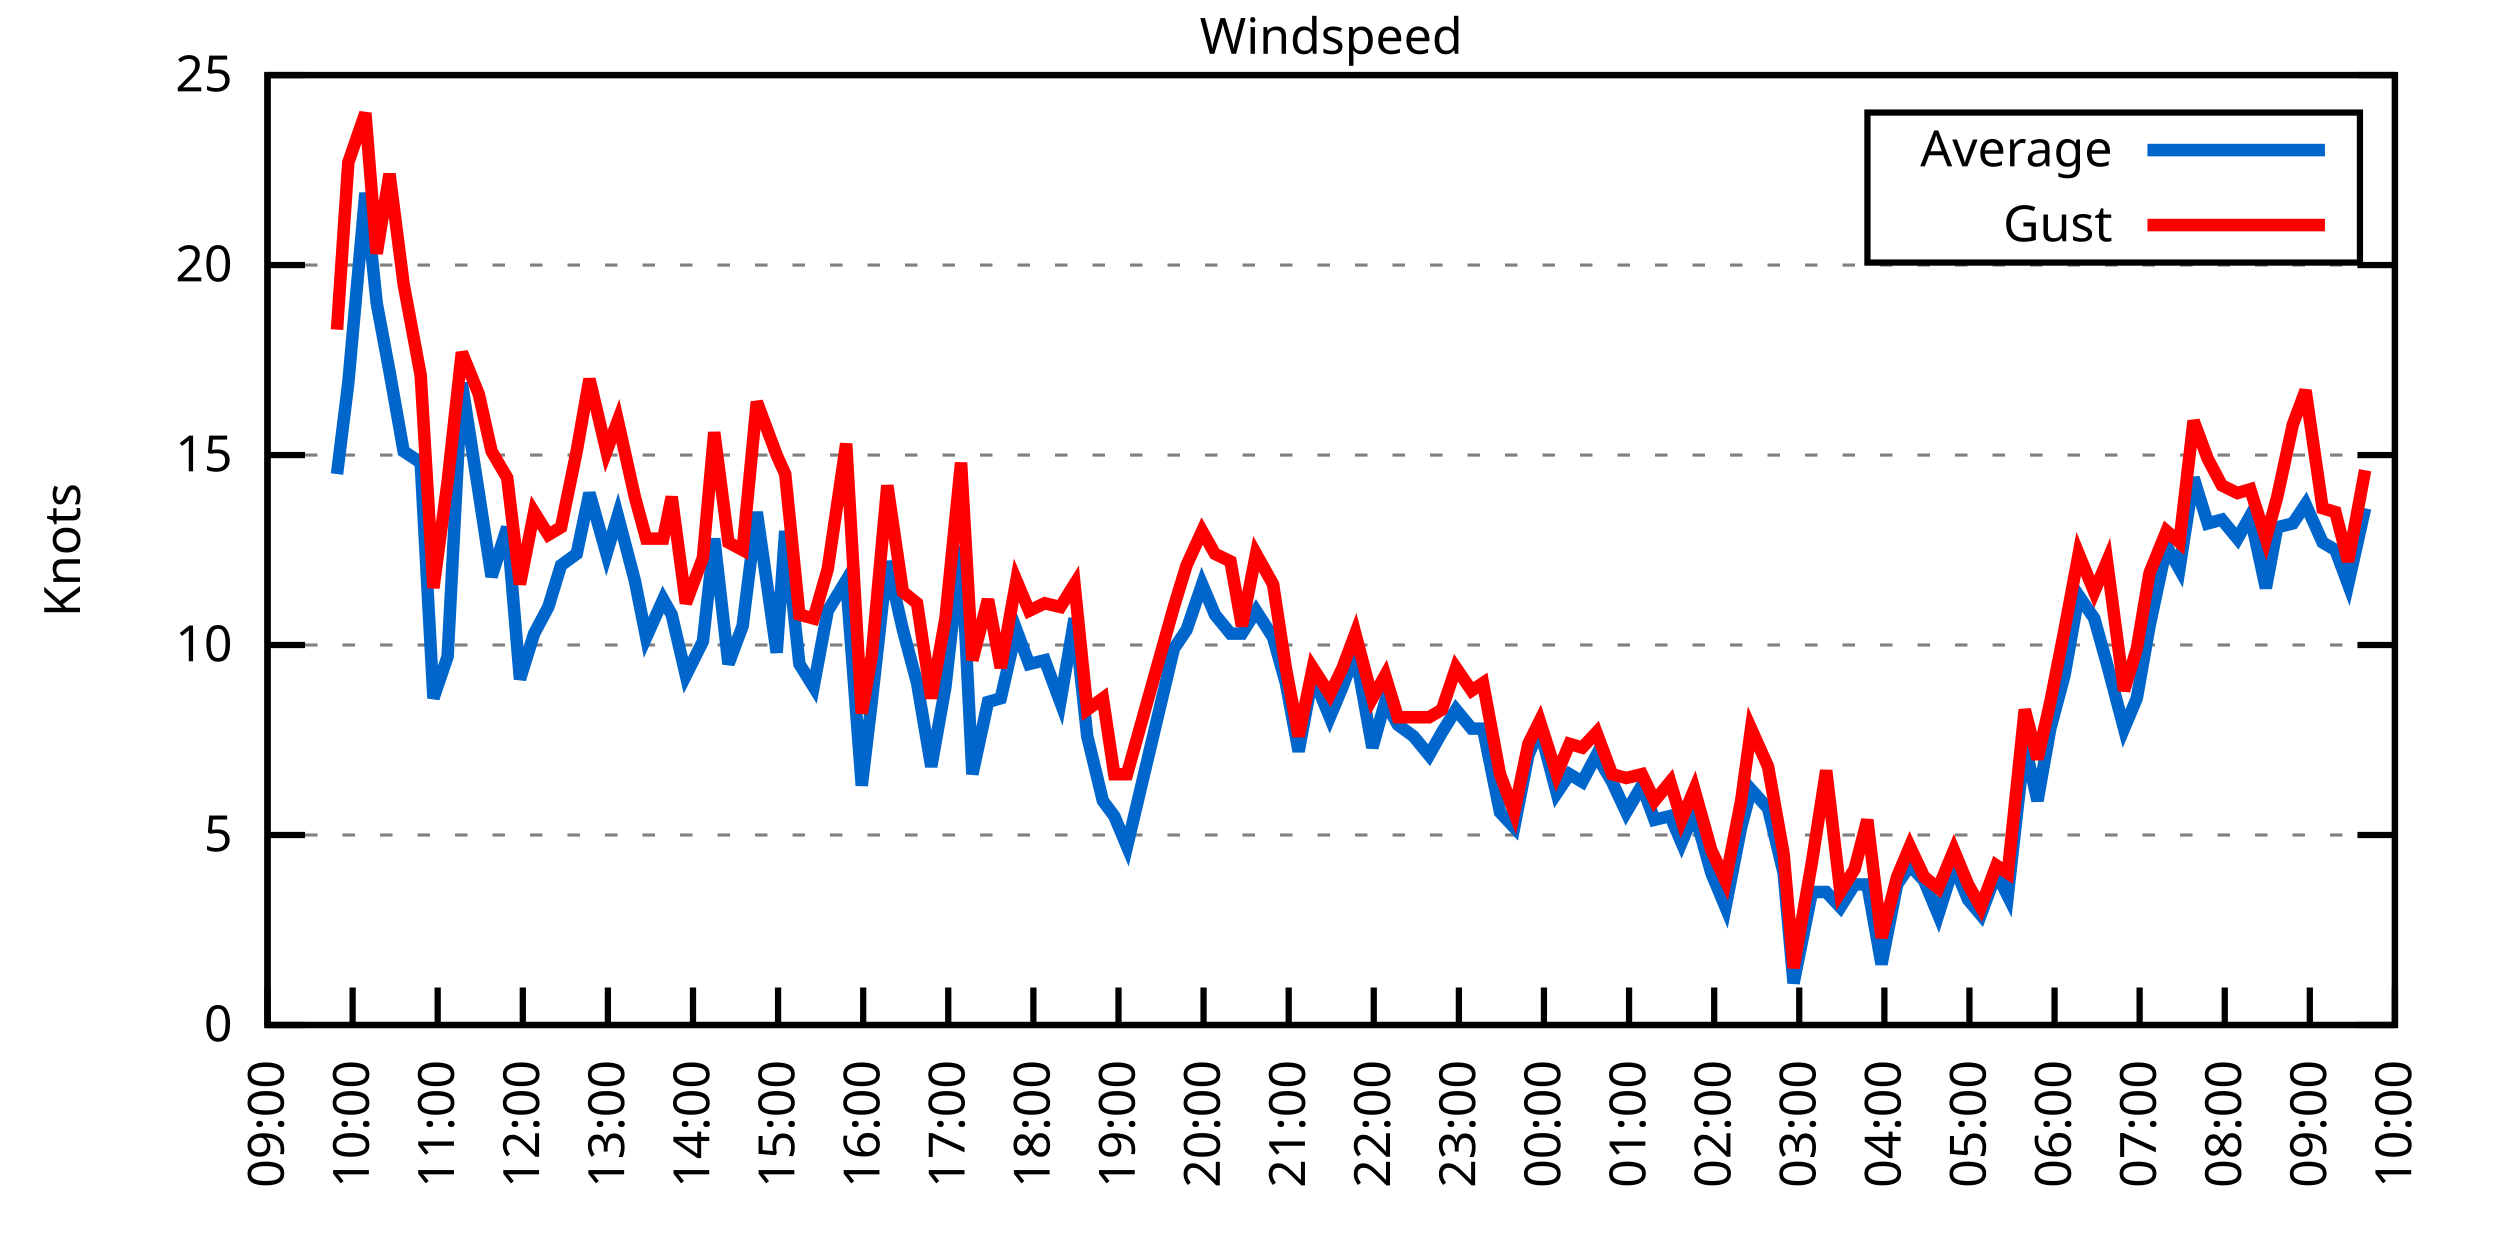
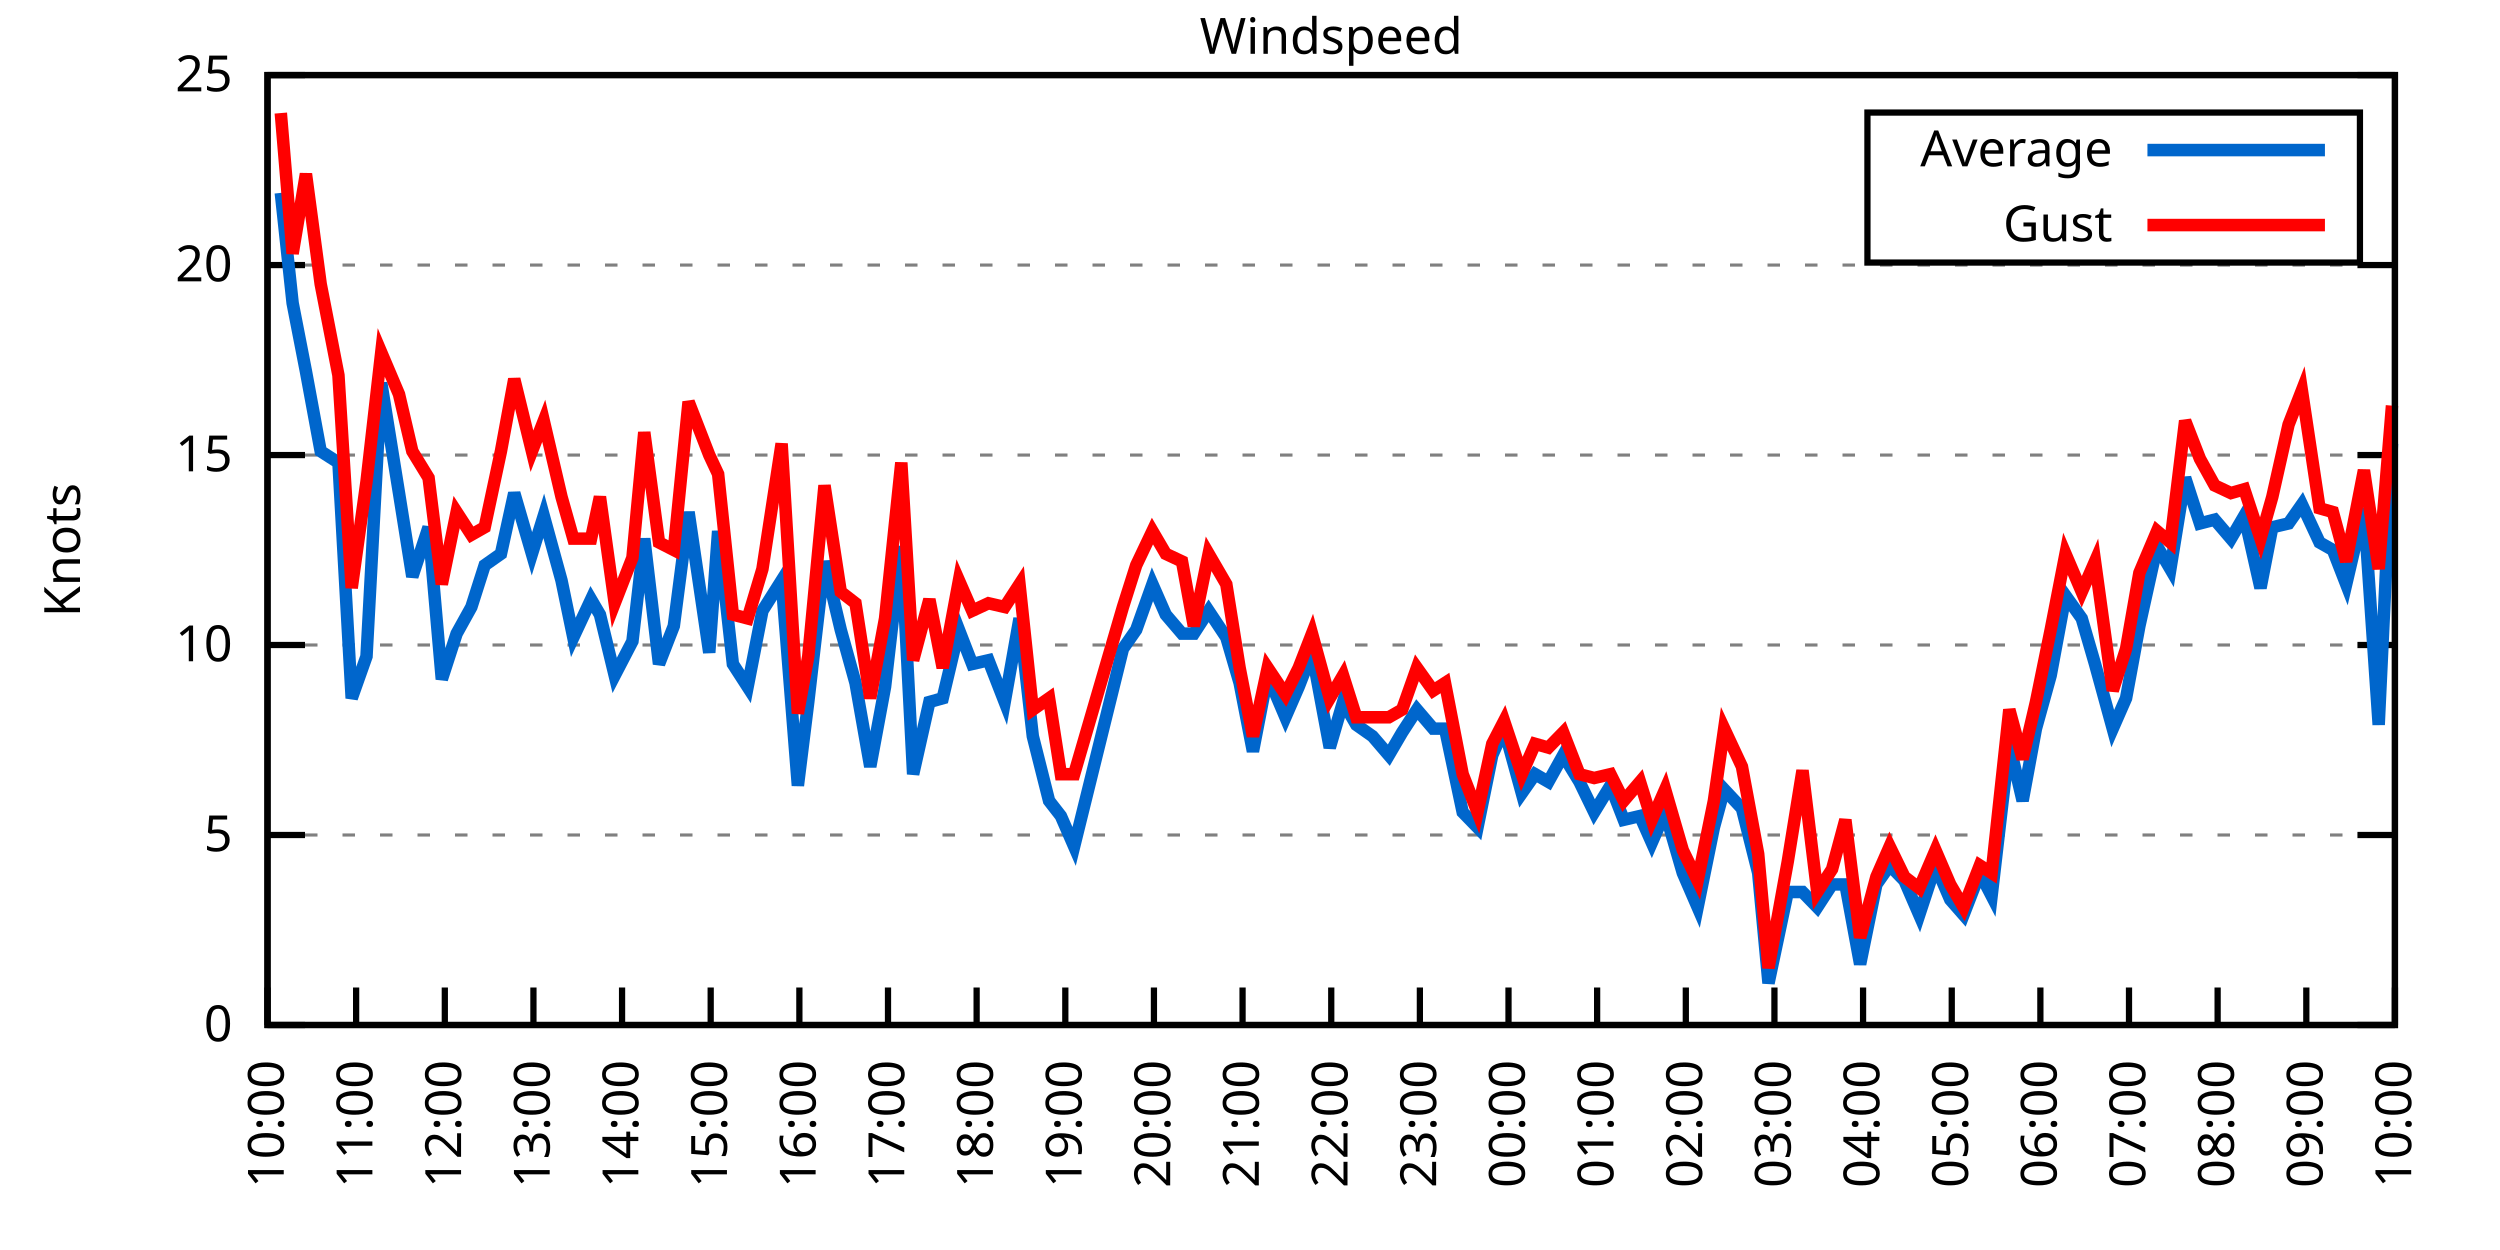
<svg xmlns="http://www.w3.org/2000/svg" xmlns:xlink="http://www.w3.org/1999/xlink" width="400" height="200" viewBox="0 0 400 200">
  <g id="gnuplot_canvas">
    <rect x="0" y="0" width="400" height="200" fill="none" />
    <defs>
      <circle id="gpDot" r="0.5" stroke-width="0.5" stroke="currentColor" />
      <path id="gpPt0" stroke-width="0.333" stroke="currentColor" d="M-1,0 h2 M0,-1 v2" />
      <path id="gpPt1" stroke-width="0.333" stroke="currentColor" d="M-1,-1 L1,1 M1,-1 L-1,1" />
      <path id="gpPt2" stroke-width="0.333" stroke="currentColor" d="M-1,0 L1,0 M0,-1 L0,1 M-1,-1 L1,1 M-1,1 L1,-1" />
      <rect id="gpPt3" stroke-width="0.333" stroke="currentColor" x="-1" y="-1" width="2" height="2" />
      <rect id="gpPt4" stroke-width="0.333" stroke="currentColor" fill="currentColor" x="-1" y="-1" width="2" height="2" />
      <circle id="gpPt5" stroke-width="0.333" stroke="currentColor" cx="0" cy="0" r="1" />
      <use xlink:href="#gpPt5" id="gpPt6" fill="currentColor" stroke="none" />
      <path id="gpPt7" stroke-width="0.333" stroke="currentColor" d="M0,-1.33 L-1.33,0.67 L1.33,0.67 z" />
      <use xlink:href="#gpPt7" id="gpPt8" fill="currentColor" stroke="none" />
      <use xlink:href="#gpPt7" id="gpPt9" stroke="currentColor" transform="rotate(180)" />
      <use xlink:href="#gpPt9" id="gpPt10" fill="currentColor" stroke="none" />
      <use xlink:href="#gpPt3" id="gpPt11" stroke="currentColor" transform="rotate(45)" />
      <use xlink:href="#gpPt11" id="gpPt12" fill="currentColor" stroke="none" />
      <path id="gpPt13" stroke-width="0.333" stroke="currentColor" d="M0,1.330 L1.265,0.411 L0.782,-1.067 L-0.782,-1.076 L-1.265,0.411 z" />
      <use xlink:href="#gpPt13" id="gpPt14" fill="currentColor" stroke="none" />
      <filter id="textbox" filterUnits="objectBoundingBox" x="0" y="0" height="1" width="1">
        <feFlood flood-color="white" flood-opacity="1" result="bgnd" />
        <feComposite in="SourceGraphic" in2="bgnd" operator="atop" />
      </filter>
      <filter id="greybox" filterUnits="objectBoundingBox" x="0" y="0" height="1" width="1">
        <feFlood flood-color="lightgrey" flood-opacity="1" result="grey" />
        <feComposite in="SourceGraphic" in2="grey" operator="atop" />
      </filter>
    </defs>
    <g fill="none" color="white" stroke="currentColor" stroke-width="1.00" stroke-linecap="butt" stroke-linejoin="miter">
</g>
    <g fill="none" color="black" stroke="currentColor" stroke-width="1.00" stroke-linecap="butt" stroke-linejoin="miter">
      <g stroke="none" shape-rendering="crispEdges">
        <polygon fill="rgb(255, 255, 255)" points="42.80,164.00 383.18,164.00 383.18,12.02 42.80,12.02 " />
      </g>
    </g>
    <g fill="none" color="black" stroke="currentColor" stroke-width="1.00" stroke-linecap="butt" stroke-linejoin="miter">
</g>
    <g fill="none" color="black" stroke="black" stroke-width="0.50" stroke-linecap="butt" stroke-linejoin="miter">
</g>
    <g fill="none" color="gray" stroke="currentColor" stroke-width="0.50" stroke-linecap="butt" stroke-linejoin="miter">
      <path stroke="gray" stroke-dasharray="2,4" class="gridline" d="M42.80,164.00 L383.19,164.00  " />
    </g>
    <g fill="none" color="gray" stroke="gray" stroke-width="1.00" stroke-linecap="butt" stroke-linejoin="miter">
</g>
    <g fill="none" color="black" stroke="currentColor" stroke-width="1.00" stroke-linecap="butt" stroke-linejoin="miter">
      <path stroke="black" d="M42.80,164.00 L48.80,164.00 M383.19,164.00 L377.19,164.00  " />
      <g transform="translate(37.20,166.60)" stroke="none" fill="black" font-family="Sans" font-size="8.00" text-anchor="end">
        <text>
          <tspan font-family="Sans"> 0</tspan>
        </text>
      </g>
    </g>
    <g fill="none" color="black" stroke="currentColor" stroke-width="1.00" stroke-linecap="butt" stroke-linejoin="miter">
</g>
    <g fill="none" color="black" stroke="black" stroke-width="0.50" stroke-linecap="butt" stroke-linejoin="miter">
</g>
    <g fill="none" color="gray" stroke="currentColor" stroke-width="0.50" stroke-linecap="butt" stroke-linejoin="miter">
      <path stroke="gray" stroke-dasharray="2,4" class="gridline" d="M42.80,133.60 L383.19,133.60  " />
    </g>
    <g fill="none" color="gray" stroke="gray" stroke-width="1.00" stroke-linecap="butt" stroke-linejoin="miter">
</g>
    <g fill="none" color="black" stroke="currentColor" stroke-width="1.00" stroke-linecap="butt" stroke-linejoin="miter">
      <path stroke="black" d="M42.80,133.60 L48.80,133.60 M383.19,133.60 L377.19,133.60  " />
      <g transform="translate(37.20,136.20)" stroke="none" fill="black" font-family="Sans" font-size="8.00" text-anchor="end">
        <text>
          <tspan font-family="Sans"> 5</tspan>
        </text>
      </g>
    </g>
    <g fill="none" color="black" stroke="currentColor" stroke-width="1.00" stroke-linecap="butt" stroke-linejoin="miter">
</g>
    <g fill="none" color="black" stroke="black" stroke-width="0.50" stroke-linecap="butt" stroke-linejoin="miter">
</g>
    <g fill="none" color="gray" stroke="currentColor" stroke-width="0.50" stroke-linecap="butt" stroke-linejoin="miter">
      <path stroke="gray" stroke-dasharray="2,4" class="gridline" d="M42.80,103.20 L383.19,103.20  " />
    </g>
    <g fill="none" color="gray" stroke="gray" stroke-width="1.00" stroke-linecap="butt" stroke-linejoin="miter">
</g>
    <g fill="none" color="black" stroke="currentColor" stroke-width="1.00" stroke-linecap="butt" stroke-linejoin="miter">
      <path stroke="black" d="M42.80,103.20 L48.80,103.20 M383.19,103.20 L377.19,103.20  " />
      <g transform="translate(37.20,105.80)" stroke="none" fill="black" font-family="Sans" font-size="8.00" text-anchor="end">
        <text>
          <tspan font-family="Sans"> 10</tspan>
        </text>
      </g>
    </g>
    <g fill="none" color="black" stroke="currentColor" stroke-width="1.00" stroke-linecap="butt" stroke-linejoin="miter">
</g>
    <g fill="none" color="black" stroke="black" stroke-width="0.50" stroke-linecap="butt" stroke-linejoin="miter">
</g>
    <g fill="none" color="gray" stroke="currentColor" stroke-width="0.50" stroke-linecap="butt" stroke-linejoin="miter">
      <path stroke="gray" stroke-dasharray="2,4" class="gridline" d="M42.80,72.81 L383.19,72.81  " />
    </g>
    <g fill="none" color="gray" stroke="gray" stroke-width="1.00" stroke-linecap="butt" stroke-linejoin="miter">
</g>
    <g fill="none" color="black" stroke="currentColor" stroke-width="1.00" stroke-linecap="butt" stroke-linejoin="miter">
      <path stroke="black" d="M42.80,72.81 L48.80,72.81 M383.19,72.81 L377.19,72.81  " />
      <g transform="translate(37.20,75.41)" stroke="none" fill="black" font-family="Sans" font-size="8.00" text-anchor="end">
        <text>
          <tspan font-family="Sans"> 15</tspan>
        </text>
      </g>
    </g>
    <g fill="none" color="black" stroke="currentColor" stroke-width="1.00" stroke-linecap="butt" stroke-linejoin="miter">
</g>
    <g fill="none" color="black" stroke="black" stroke-width="0.50" stroke-linecap="butt" stroke-linejoin="miter">
</g>
    <g fill="none" color="gray" stroke="currentColor" stroke-width="0.50" stroke-linecap="butt" stroke-linejoin="miter">
      <path stroke="gray" stroke-dasharray="2,4" class="gridline" d="M42.80,42.41 L383.19,42.41  " />
    </g>
    <g fill="none" color="gray" stroke="gray" stroke-width="1.00" stroke-linecap="butt" stroke-linejoin="miter">
</g>
    <g fill="none" color="black" stroke="currentColor" stroke-width="1.00" stroke-linecap="butt" stroke-linejoin="miter">
      <path stroke="black" d="M42.80,42.41 L48.80,42.41 M383.19,42.41 L377.19,42.41  " />
      <g transform="translate(37.20,45.01)" stroke="none" fill="black" font-family="Sans" font-size="8.00" text-anchor="end">
        <text>
          <tspan font-family="Sans"> 20</tspan>
        </text>
      </g>
    </g>
    <g fill="none" color="black" stroke="currentColor" stroke-width="1.00" stroke-linecap="butt" stroke-linejoin="miter">
</g>
    <g fill="none" color="black" stroke="black" stroke-width="0.50" stroke-linecap="butt" stroke-linejoin="miter">
</g>
    <g fill="none" color="gray" stroke="currentColor" stroke-width="0.50" stroke-linecap="butt" stroke-linejoin="miter">
      <path stroke="gray" stroke-dasharray="2,4" class="gridline" d="M42.80,12.01 L383.19,12.01  " />
    </g>
    <g fill="none" color="gray" stroke="gray" stroke-width="1.00" stroke-linecap="butt" stroke-linejoin="miter">
</g>
    <g fill="none" color="black" stroke="currentColor" stroke-width="1.00" stroke-linecap="butt" stroke-linejoin="miter">
      <path stroke="black" d="M42.80,12.01 L48.80,12.01 M383.19,12.01 L377.19,12.01  " />
      <g transform="translate(37.20,14.61)" stroke="none" fill="black" font-family="Sans" font-size="8.00" text-anchor="end">
        <text>
          <tspan font-family="Sans"> 25</tspan>
        </text>
      </g>
    </g>
    <g fill="none" color="black" stroke="currentColor" stroke-width="1.00" stroke-linecap="butt" stroke-linejoin="miter">
      <path stroke="black" d="M42.80,164.00 L42.80,158.00  " />
      <g transform="translate(45.40,169.60) rotate(270.00)" stroke="none" fill="black" font-family="Sans" font-size="8.00" text-anchor="end">
        <text>
-           <tspan font-family="Sans">09:00</tspan>
-         </text>
-       </g>
-     </g>
-     <g fill="none" color="black" stroke="currentColor" stroke-width="1.00" stroke-linecap="butt" stroke-linejoin="miter">
-       <path stroke="black" d="M56.42,164.00 L56.42,158.00  " />
-       <g transform="translate(59.02,169.60) rotate(270.00)" stroke="none" fill="black" font-family="Sans" font-size="8.00" text-anchor="end">
-         <text>
          <tspan font-family="Sans">10:00</tspan>
        </text>
      </g>
    </g>
    <g fill="none" color="black" stroke="currentColor" stroke-width="1.00" stroke-linecap="butt" stroke-linejoin="miter">
-       <path stroke="black" d="M70.03,164.00 L70.03,158.00  " />
-       <g transform="translate(72.63,169.60) rotate(270.00)" stroke="none" fill="black" font-family="Sans" font-size="8.00" text-anchor="end">
+       <path stroke="black" d="M56.98,164.00 L56.98,158.00  " />
+       <g transform="translate(59.58,169.60) rotate(270.00)" stroke="none" fill="black" font-family="Sans" font-size="8.00" text-anchor="end">
        <text>
          <tspan font-family="Sans">11:00</tspan>
        </text>
      </g>
    </g>
    <g fill="none" color="black" stroke="currentColor" stroke-width="1.00" stroke-linecap="butt" stroke-linejoin="miter">
-       <path stroke="black" d="M83.65,164.00 L83.65,158.00  " />
-       <g transform="translate(86.25,169.60) rotate(270.00)" stroke="none" fill="black" font-family="Sans" font-size="8.00" text-anchor="end">
+       <path stroke="black" d="M71.17,164.00 L71.17,158.00  " />
+       <g transform="translate(73.77,169.60) rotate(270.00)" stroke="none" fill="black" font-family="Sans" font-size="8.00" text-anchor="end">
        <text>
          <tspan font-family="Sans">12:00</tspan>
        </text>
      </g>
    </g>
    <g fill="none" color="black" stroke="currentColor" stroke-width="1.00" stroke-linecap="butt" stroke-linejoin="miter">
-       <path stroke="black" d="M97.26,164.00 L97.26,158.00  " />
-       <g transform="translate(99.86,169.60) rotate(270.00)" stroke="none" fill="black" font-family="Sans" font-size="8.00" text-anchor="end">
+       <path stroke="black" d="M85.35,164.00 L85.35,158.00  " />
+       <g transform="translate(87.95,169.60) rotate(270.00)" stroke="none" fill="black" font-family="Sans" font-size="8.00" text-anchor="end">
        <text>
          <tspan font-family="Sans">13:00</tspan>
        </text>
      </g>
    </g>
    <g fill="none" color="black" stroke="currentColor" stroke-width="1.00" stroke-linecap="butt" stroke-linejoin="miter">
-       <path stroke="black" d="M110.88,164.00 L110.88,158.00  " />
-       <g transform="translate(113.48,169.60) rotate(270.00)" stroke="none" fill="black" font-family="Sans" font-size="8.00" text-anchor="end">
+       <path stroke="black" d="M99.53,164.00 L99.53,158.00  " />
+       <g transform="translate(102.13,169.60) rotate(270.00)" stroke="none" fill="black" font-family="Sans" font-size="8.00" text-anchor="end">
        <text>
          <tspan font-family="Sans">14:00</tspan>
        </text>
      </g>
    </g>
    <g fill="none" color="black" stroke="currentColor" stroke-width="1.00" stroke-linecap="butt" stroke-linejoin="miter">
-       <path stroke="black" d="M124.49,164.00 L124.49,158.00  " />
-       <g transform="translate(127.09,169.60) rotate(270.00)" stroke="none" fill="black" font-family="Sans" font-size="8.00" text-anchor="end">
+       <path stroke="black" d="M113.71,164.00 L113.71,158.00  " />
+       <g transform="translate(116.31,169.60) rotate(270.00)" stroke="none" fill="black" font-family="Sans" font-size="8.00" text-anchor="end">
        <text>
          <tspan font-family="Sans">15:00</tspan>
        </text>
      </g>
    </g>
    <g fill="none" color="black" stroke="currentColor" stroke-width="1.00" stroke-linecap="butt" stroke-linejoin="miter">
-       <path stroke="black" d="M138.11,164.00 L138.11,158.00  " />
-       <g transform="translate(140.71,169.60) rotate(270.00)" stroke="none" fill="black" font-family="Sans" font-size="8.00" text-anchor="end">
+       <path stroke="black" d="M127.90,164.00 L127.90,158.00  " />
+       <g transform="translate(130.50,169.60) rotate(270.00)" stroke="none" fill="black" font-family="Sans" font-size="8.00" text-anchor="end">
        <text>
          <tspan font-family="Sans">16:00</tspan>
        </text>
      </g>
    </g>
    <g fill="none" color="black" stroke="currentColor" stroke-width="1.00" stroke-linecap="butt" stroke-linejoin="miter">
-       <path stroke="black" d="M151.72,164.00 L151.72,158.00  " />
-       <g transform="translate(154.32,169.60) rotate(270.00)" stroke="none" fill="black" font-family="Sans" font-size="8.00" text-anchor="end">
+       <path stroke="black" d="M142.08,164.00 L142.08,158.00  " />
+       <g transform="translate(144.68,169.60) rotate(270.00)" stroke="none" fill="black" font-family="Sans" font-size="8.00" text-anchor="end">
        <text>
          <tspan font-family="Sans">17:00</tspan>
        </text>
      </g>
    </g>
    <g fill="none" color="black" stroke="currentColor" stroke-width="1.00" stroke-linecap="butt" stroke-linejoin="miter">
-       <path stroke="black" d="M165.34,164.00 L165.34,158.00  " />
-       <g transform="translate(167.94,169.60) rotate(270.00)" stroke="none" fill="black" font-family="Sans" font-size="8.00" text-anchor="end">
+       <path stroke="black" d="M156.26,164.00 L156.26,158.00  " />
+       <g transform="translate(158.86,169.60) rotate(270.00)" stroke="none" fill="black" font-family="Sans" font-size="8.00" text-anchor="end">
        <text>
          <tspan font-family="Sans">18:00</tspan>
        </text>
      </g>
    </g>
    <g fill="none" color="black" stroke="currentColor" stroke-width="1.00" stroke-linecap="butt" stroke-linejoin="miter">
-       <path stroke="black" d="M178.96,164.00 L178.96,158.00  " />
-       <g transform="translate(181.56,169.60) rotate(270.00)" stroke="none" fill="black" font-family="Sans" font-size="8.00" text-anchor="end">
+       <path stroke="black" d="M170.45,164.00 L170.45,158.00  " />
+       <g transform="translate(173.05,169.60) rotate(270.00)" stroke="none" fill="black" font-family="Sans" font-size="8.00" text-anchor="end">
        <text>
          <tspan font-family="Sans">19:00</tspan>
        </text>
      </g>
    </g>
    <g fill="none" color="black" stroke="currentColor" stroke-width="1.00" stroke-linecap="butt" stroke-linejoin="miter">
-       <path stroke="black" d="M192.57,164.00 L192.57,158.00  " />
-       <g transform="translate(195.17,169.60) rotate(270.00)" stroke="none" fill="black" font-family="Sans" font-size="8.00" text-anchor="end">
+       <path stroke="black" d="M184.63,164.00 L184.63,158.00  " />
+       <g transform="translate(187.23,169.60) rotate(270.00)" stroke="none" fill="black" font-family="Sans" font-size="8.00" text-anchor="end">
        <text>
          <tspan font-family="Sans">20:00</tspan>
        </text>
      </g>
    </g>
    <g fill="none" color="black" stroke="currentColor" stroke-width="1.00" stroke-linecap="butt" stroke-linejoin="miter">
-       <path stroke="black" d="M206.19,164.00 L206.19,158.00  " />
-       <g transform="translate(208.79,169.60) rotate(270.00)" stroke="none" fill="black" font-family="Sans" font-size="8.00" text-anchor="end">
+       <path stroke="black" d="M198.81,164.00 L198.81,158.00  " />
+       <g transform="translate(201.41,169.60) rotate(270.00)" stroke="none" fill="black" font-family="Sans" font-size="8.00" text-anchor="end">
        <text>
          <tspan font-family="Sans">21:00</tspan>
        </text>
      </g>
    </g>
    <g fill="none" color="black" stroke="currentColor" stroke-width="1.00" stroke-linecap="butt" stroke-linejoin="miter">
-       <path stroke="black" d="M219.80,164.00 L219.80,158.00  " />
-       <g transform="translate(222.40,169.60) rotate(270.00)" stroke="none" fill="black" font-family="Sans" font-size="8.00" text-anchor="end">
+       <path stroke="black" d="M213.00,164.00 L213.00,158.00  " />
+       <g transform="translate(215.60,169.60) rotate(270.00)" stroke="none" fill="black" font-family="Sans" font-size="8.00" text-anchor="end">
        <text>
          <tspan font-family="Sans">22:00</tspan>
        </text>
      </g>
    </g>
    <g fill="none" color="black" stroke="currentColor" stroke-width="1.00" stroke-linecap="butt" stroke-linejoin="miter">
-       <path stroke="black" d="M233.42,164.00 L233.42,158.00  " />
-       <g transform="translate(236.02,169.60) rotate(270.00)" stroke="none" fill="black" font-family="Sans" font-size="8.00" text-anchor="end">
+       <path stroke="black" d="M227.18,164.00 L227.18,158.00  " />
+       <g transform="translate(229.78,169.60) rotate(270.00)" stroke="none" fill="black" font-family="Sans" font-size="8.00" text-anchor="end">
        <text>
          <tspan font-family="Sans">23:00</tspan>
        </text>
      </g>
    </g>
    <g fill="none" color="black" stroke="currentColor" stroke-width="1.00" stroke-linecap="butt" stroke-linejoin="miter">
-       <path stroke="black" d="M247.03,164.00 L247.03,158.00  " />
-       <g transform="translate(249.63,169.60) rotate(270.00)" stroke="none" fill="black" font-family="Sans" font-size="8.00" text-anchor="end">
+       <path stroke="black" d="M241.36,164.00 L241.36,158.00  " />
+       <g transform="translate(243.96,169.60) rotate(270.00)" stroke="none" fill="black" font-family="Sans" font-size="8.00" text-anchor="end">
        <text>
          <tspan font-family="Sans">00:00</tspan>
        </text>
      </g>
    </g>
    <g fill="none" color="black" stroke="currentColor" stroke-width="1.00" stroke-linecap="butt" stroke-linejoin="miter">
-       <path stroke="black" d="M260.65,164.00 L260.65,158.00  " />
-       <g transform="translate(263.25,169.60) rotate(270.00)" stroke="none" fill="black" font-family="Sans" font-size="8.00" text-anchor="end">
+       <path stroke="black" d="M255.54,164.00 L255.54,158.00  " />
+       <g transform="translate(258.14,169.60) rotate(270.00)" stroke="none" fill="black" font-family="Sans" font-size="8.00" text-anchor="end">
        <text>
          <tspan font-family="Sans">01:00</tspan>
        </text>
      </g>
    </g>
    <g fill="none" color="black" stroke="currentColor" stroke-width="1.00" stroke-linecap="butt" stroke-linejoin="miter">
-       <path stroke="black" d="M274.27,164.00 L274.27,158.00  " />
-       <g transform="translate(276.87,169.60) rotate(270.00)" stroke="none" fill="black" font-family="Sans" font-size="8.00" text-anchor="end">
+       <path stroke="black" d="M269.73,164.00 L269.73,158.00  " />
+       <g transform="translate(272.33,169.60) rotate(270.00)" stroke="none" fill="black" font-family="Sans" font-size="8.00" text-anchor="end">
        <text>
          <tspan font-family="Sans">02:00</tspan>
        </text>
      </g>
    </g>
    <g fill="none" color="black" stroke="currentColor" stroke-width="1.00" stroke-linecap="butt" stroke-linejoin="miter">
-       <path stroke="black" d="M287.88,164.00 L287.88,158.00  " />
-       <g transform="translate(290.48,169.60) rotate(270.00)" stroke="none" fill="black" font-family="Sans" font-size="8.00" text-anchor="end">
+       <path stroke="black" d="M283.91,164.00 L283.91,158.00  " />
+       <g transform="translate(286.51,169.60) rotate(270.00)" stroke="none" fill="black" font-family="Sans" font-size="8.00" text-anchor="end">
        <text>
          <tspan font-family="Sans">03:00</tspan>
        </text>
      </g>
    </g>
    <g fill="none" color="black" stroke="currentColor" stroke-width="1.00" stroke-linecap="butt" stroke-linejoin="miter">
-       <path stroke="black" d="M301.50,164.00 L301.50,158.00  " />
-       <g transform="translate(304.10,169.60) rotate(270.00)" stroke="none" fill="black" font-family="Sans" font-size="8.00" text-anchor="end">
+       <path stroke="black" d="M298.09,164.00 L298.09,158.00  " />
+       <g transform="translate(300.69,169.60) rotate(270.00)" stroke="none" fill="black" font-family="Sans" font-size="8.00" text-anchor="end">
        <text>
          <tspan font-family="Sans">04:00</tspan>
        </text>
      </g>
    </g>
    <g fill="none" color="black" stroke="currentColor" stroke-width="1.00" stroke-linecap="butt" stroke-linejoin="miter">
-       <path stroke="black" d="M315.11,164.00 L315.11,158.00  " />
-       <g transform="translate(317.71,169.60) rotate(270.00)" stroke="none" fill="black" font-family="Sans" font-size="8.00" text-anchor="end">
+       <path stroke="black" d="M312.28,164.00 L312.28,158.00  " />
+       <g transform="translate(314.88,169.60) rotate(270.00)" stroke="none" fill="black" font-family="Sans" font-size="8.00" text-anchor="end">
        <text>
          <tspan font-family="Sans">05:00</tspan>
        </text>
      </g>
    </g>
    <g fill="none" color="black" stroke="currentColor" stroke-width="1.00" stroke-linecap="butt" stroke-linejoin="miter">
-       <path stroke="black" d="M328.73,164.00 L328.73,158.00  " />
-       <g transform="translate(331.33,169.60) rotate(270.00)" stroke="none" fill="black" font-family="Sans" font-size="8.00" text-anchor="end">
+       <path stroke="black" d="M326.46,164.00 L326.46,158.00  " />
+       <g transform="translate(329.06,169.60) rotate(270.00)" stroke="none" fill="black" font-family="Sans" font-size="8.00" text-anchor="end">
        <text>
          <tspan font-family="Sans">06:00</tspan>
        </text>
      </g>
    </g>
    <g fill="none" color="black" stroke="currentColor" stroke-width="1.00" stroke-linecap="butt" stroke-linejoin="miter">
-       <path stroke="black" d="M342.34,164.00 L342.34,158.00  " />
-       <g transform="translate(344.94,169.60) rotate(270.00)" stroke="none" fill="black" font-family="Sans" font-size="8.00" text-anchor="end">
+       <path stroke="black" d="M340.64,164.00 L340.64,158.00  " />
+       <g transform="translate(343.24,169.60) rotate(270.00)" stroke="none" fill="black" font-family="Sans" font-size="8.00" text-anchor="end">
        <text>
          <tspan font-family="Sans">07:00</tspan>
        </text>
      </g>
    </g>
    <g fill="none" color="black" stroke="currentColor" stroke-width="1.00" stroke-linecap="butt" stroke-linejoin="miter">
-       <path stroke="black" d="M355.96,164.00 L355.96,158.00  " />
-       <g transform="translate(358.56,169.60) rotate(270.00)" stroke="none" fill="black" font-family="Sans" font-size="8.00" text-anchor="end">
+       <path stroke="black" d="M354.82,164.00 L354.82,158.00  " />
+       <g transform="translate(357.42,169.60) rotate(270.00)" stroke="none" fill="black" font-family="Sans" font-size="8.00" text-anchor="end">
        <text>
          <tspan font-family="Sans">08:00</tspan>
        </text>
      </g>
    </g>
    <g fill="none" color="black" stroke="currentColor" stroke-width="1.00" stroke-linecap="butt" stroke-linejoin="miter">
-       <path stroke="black" d="M369.57,164.00 L369.57,158.00  " />
-       <g transform="translate(372.17,169.60) rotate(270.00)" stroke="none" fill="black" font-family="Sans" font-size="8.00" text-anchor="end">
+       <path stroke="black" d="M369.01,164.00 L369.01,158.00  " />
+       <g transform="translate(371.61,169.60) rotate(270.00)" stroke="none" fill="black" font-family="Sans" font-size="8.00" text-anchor="end">
        <text>
          <tspan font-family="Sans">09:00</tspan>
        </text>
      </g>
    </g>
    <g fill="none" color="black" stroke="currentColor" stroke-width="1.00" stroke-linecap="butt" stroke-linejoin="miter">
      <path stroke="black" d="M383.19,164.00 L383.19,158.00  " />
      <g transform="translate(385.79,169.60) rotate(270.00)" stroke="none" fill="black" font-family="Sans" font-size="8.00" text-anchor="end">
        <text>
          <tspan font-family="Sans">10:00</tspan>
        </text>
      </g>
    </g>
    <g fill="none" color="black" stroke="currentColor" stroke-width="1.00" stroke-linecap="butt" stroke-linejoin="miter">
</g>
    <g fill="none" color="black" stroke="currentColor" stroke-width="1.00" stroke-linecap="butt" stroke-linejoin="miter">
      <path stroke="black" d="M42.80,12.01 L42.80,164.00 L383.19,164.00 L383.19,12.01 L42.80,12.01 Z  " />
    </g>
    <g fill="none" color="black" stroke="currentColor" stroke-width="1.00" stroke-linecap="butt" stroke-linejoin="miter">
</g>
    <g fill="none" color="black" stroke="currentColor" stroke-width="1.00" stroke-linecap="butt" stroke-linejoin="miter">
      <path stroke="black" d="M298.79,42.01 L298.79,18.01 L377.59,18.01 L377.59,42.01 L298.79,42.01 Z  " />
    </g>
    <g id="Windspeed_plot_1">
      <g fill="none" color="white" stroke="black" stroke-width="2.00" stroke-linecap="butt" stroke-linejoin="miter">
</g>
      <g fill="none" color="black" stroke="currentColor" stroke-width="2.00" stroke-linecap="butt" stroke-linejoin="miter">
        <g transform="translate(337.99,26.61)" stroke="none" fill="black" font-family="Sans" font-size="8.00" text-anchor="end">
          <text>
            <tspan font-family="Sans">Average</tspan>
          </text>
        </g>
      </g>
      <g fill="none" color="black" stroke="currentColor" stroke-width="2.00" stroke-linecap="butt" stroke-linejoin="miter">
-         <path stroke="rgb(  0, 102, 204)" d="M343.59,24.01 L371.99,24.01 M53.92,75.85 L55.73,61.25 L58.46,30.86 L60.27,48.49 L62.32,59.43 L64.58,72.20   L67.31,74.02 L69.35,111.72 L71.62,105.03 L73.89,61.25 L76.61,78.89 L78.65,92.26 L81.15,84.36 L83.19,108.68   L85.46,101.38 L87.73,97.12 L89.77,90.44 L92.27,88.61 L94.31,78.89 L97.04,88.61 L98.85,82.53 L101.57,92.87   L103.39,101.99 L106.11,95.91 L107.47,98.34 L109.74,108.07 L112.47,102.60 L114.28,86.18 L116.55,106.24 L118.82,100.16   L121.09,81.93 L124.27,104.42 L125.63,84.97 L127.90,106.24 L130.17,109.89 L132.44,97.73 L135.39,92.87 L137.88,125.70   L139.47,112.32 L141.97,89.83 L144.46,100.77 L146.73,109.28 L149.00,122.66 L151.27,109.89 L153.77,87.40 L155.58,123.87   L158.08,112.32 L160.12,111.72 L162.62,100.77 L164.66,106.24 L167.16,105.64 L169.65,112.32 L171.92,98.95 L173.96,117.80   L176.46,128.13 L178.28,130.56 L180.32,135.43 L187.81,103.81 L189.85,100.77 L192.34,93.48 L194.39,98.34 L196.88,101.38   L198.70,101.38 L200.97,97.73 L203.69,101.99 L205.73,109.28 L207.78,120.23 L210.04,108.07 L212.77,114.76 L214.81,109.89   L216.85,104.42 L219.58,119.62 L221.62,112.32 L223.66,115.97 L226.16,117.80 L228.65,120.83 L230.70,117.19 L232.96,113.54   L235.46,116.58 L237.28,116.58 L240.00,129.95 L242.27,132.39 L244.54,120.83 L246.35,116.58 L249.08,126.91 L251.12,123.87   L253.16,125.09 L255.43,120.83 L257.93,125.09 L260.20,129.95 L262.69,125.70 L264.73,131.17 L267.23,130.56 L269.05,134.82   L271.09,129.95 L273.81,139.68 L276.08,145.15 L278.58,132.39 L280.17,126.31 L282.89,129.35 L285.38,139.68 L286.97,157.31   L289.92,142.72 L292.19,142.72 L294.46,145.15 L296.73,141.51 L298.77,141.51 L301.04,154.27 L303.54,141.51 L305.58,138.47   L307.85,140.90 L310.12,146.37 L312.62,138.47 L314.89,143.94 L316.93,146.37 L319.42,139.68 L321.24,143.33 L323.96,119.01   L326.00,128.13 L328.05,116.58 L330.32,108.07 L332.59,95.30 L335.08,98.95 L337.12,106.24 L339.85,116.58 L341.89,111.72   L343.93,100.16 L346.65,87.40 L348.70,91.04 L350.97,76.45 L353.24,83.75 L355.50,83.14 L358.00,86.18 L360.04,82.53   L362.54,94.08 L364.36,84.36 L366.85,83.75 L368.89,80.71 L371.62,86.79 L373.66,88.00 L375.70,93.48 L378.42,81.32    " />
+         <path stroke="rgb(  0, 102, 204)" d="M343.59,24.01 L371.99,24.01 M44.93,30.86 L46.82,48.49 L48.95,59.43 L51.31,72.20 L54.15,74.02 L56.27,111.72   L58.64,105.03 L61.00,61.25 L63.84,78.89 L65.97,92.26 L68.57,84.36 L70.69,108.68 L73.06,101.38 L75.42,97.12   L77.55,90.44 L80.15,88.61 L82.28,78.89 L85.11,88.61 L87.00,82.53 L89.84,92.87 L91.73,101.99 L94.57,95.91   L95.99,98.34 L98.35,108.07 L101.19,102.60 L103.08,86.18 L105.44,106.24 L107.81,100.16 L110.17,81.93 L113.48,104.42   L114.90,84.97 L117.26,106.24 L119.62,109.89 L121.99,97.73 L125.06,92.87 L127.66,125.70 L129.32,112.32 L131.92,89.83   L134.52,100.77 L136.88,109.28 L139.24,122.66 L141.61,109.89 L144.21,87.40 L146.10,123.87 L148.70,112.32 L150.83,111.72   L153.43,100.77 L155.55,106.24 L158.15,105.64 L160.75,112.32 L163.12,98.95 L165.25,117.80 L167.85,128.13 L169.74,130.56   L171.86,135.43 L179.67,103.81 L181.79,100.77 L184.39,93.48 L186.52,98.34 L189.12,101.38 L191.01,101.38 L193.38,97.73   L196.21,101.99 L198.34,109.28 L200.47,120.23 L202.83,108.07 L205.67,114.76 L207.79,109.89 L209.92,104.42 L212.76,119.62   L214.89,112.32 L217.01,115.97 L219.61,117.80 L222.21,120.83 L224.34,117.19 L226.71,113.54 L229.31,116.58 L231.20,116.58   L234.03,129.95 L236.40,132.39 L238.76,120.83 L240.65,116.58 L243.49,126.91 L245.62,123.87 L247.74,125.09 L250.11,120.83   L252.71,125.09 L255.07,129.95 L257.67,125.70 L259.80,131.17 L262.40,130.56 L264.29,134.82 L266.42,129.95 L269.25,139.68   L271.62,145.15 L274.22,132.39 L275.87,126.31 L278.71,129.35 L281.31,139.68 L282.96,157.31 L286.04,142.72 L288.40,142.72   L290.76,145.15 L293.13,141.51 L295.26,141.51 L297.62,154.27 L300.22,141.51 L302.35,138.47 L304.71,140.90 L307.08,146.37   L309.68,138.47 L312.04,143.94 L314.17,146.37 L316.77,139.68 L318.66,143.33 L321.49,119.01 L323.62,128.13 L325.75,116.58   L328.11,108.07 L330.48,95.30 L333.08,98.95 L335.20,106.24 L338.04,116.58 L340.17,111.72 L342.30,100.16 L345.13,87.40   L347.26,91.04 L349.62,76.45 L351.99,83.75 L354.35,83.14 L356.95,86.18 L359.08,82.53 L361.68,94.08 L363.57,84.36   L366.17,83.75 L368.30,80.71 L371.13,86.79 L373.26,88.00 L375.39,93.48 L378.23,81.32 L380.59,115.97 L382.72,70.98    " />
      </g>
    </g>
    <g id="Windspeed_plot_2">
      <g fill="none" color="black" stroke="currentColor" stroke-width="2.00" stroke-linecap="butt" stroke-linejoin="miter">
        <g transform="translate(337.99,38.61)" stroke="none" fill="black" font-family="Sans" font-size="8.00" text-anchor="end">
          <text>
            <tspan font-family="Sans">Gust</tspan>
          </text>
        </g>
      </g>
      <g fill="none" color="black" stroke="currentColor" stroke-width="2.00" stroke-linecap="butt" stroke-linejoin="miter">
-         <path stroke="rgb(255,   0,   0)" d="M343.59,36.01 L371.99,36.01 M53.92,52.74 L55.73,25.99 L58.46,18.09 L60.27,40.58 L62.32,27.82 L64.58,45.45   L67.31,60.04 L69.35,94.08 L71.62,77.06 L73.89,56.39 L76.61,63.08 L78.65,72.20 L81.15,76.45 L83.19,93.48   L85.46,81.93 L87.73,85.57 L89.77,84.36 L92.27,72.20 L94.31,60.65 L97.04,72.20 L98.85,67.33 L101.57,79.49   L103.39,86.18 L106.11,86.18 L107.47,79.49 L109.74,96.52 L112.47,89.22 L114.28,69.16 L116.55,86.79 L118.82,88.00   L121.09,64.29 L124.27,72.81 L125.63,75.85 L127.90,98.34 L130.17,98.95 L132.44,91.04 L135.39,70.98 L137.88,114.15   L139.47,105.03 L141.97,77.67 L144.46,94.69 L146.73,96.52 L149.00,111.72 L151.27,98.95 L153.77,74.02 L155.58,105.64   L158.08,95.91 L160.12,106.85 L162.62,92.87 L164.66,97.73 L167.16,96.52 L169.65,97.12 L171.92,93.48 L173.96,113.54   L176.46,111.72 L178.28,123.87 L180.32,123.87 L187.81,97.12 L189.85,90.44 L192.34,84.97 L194.39,88.61 L196.88,89.83   L198.70,100.16 L200.97,88.61 L203.69,93.48 L205.73,106.85 L207.78,117.80 L210.04,106.85 L212.77,111.11 L214.81,106.85   L216.85,101.38 L219.58,111.72 L221.62,108.07 L223.66,114.76 L226.16,114.76 L228.65,114.76 L230.70,113.54 L232.96,106.85   L235.46,110.50 L237.28,109.28 L240.00,123.87 L242.27,129.95 L244.54,119.01 L246.35,115.36 L249.08,123.87 L251.12,119.01   L253.16,119.62 L255.43,117.19 L257.93,123.87 L260.20,124.48 L262.69,123.87 L264.73,128.13 L267.23,125.09 L269.05,131.17   L271.09,126.31 L273.81,136.03 L276.08,140.90 L278.58,128.13 L280.17,116.58 L282.89,122.66 L285.38,136.64 L286.97,154.88   L289.92,137.86 L292.19,123.27 L294.46,142.72 L296.73,139.07 L298.77,131.17 L301.04,150.02 L303.54,140.29 L305.58,135.43   L307.85,140.29 L310.12,142.11 L312.62,136.03 L314.89,141.51 L316.93,145.15 L319.42,138.47 L321.24,139.68 L323.96,113.54   L326.00,121.44 L328.05,112.32 L330.32,100.77 L332.59,88.61 L335.08,94.69 L337.12,89.83 L339.85,110.50 L341.89,103.81   L343.93,91.65 L346.65,84.97 L348.70,86.79 L350.97,67.33 L353.24,73.41 L355.50,77.67 L358.00,78.89 L360.04,78.28   L362.54,86.18 L364.36,79.49 L366.85,67.94 L368.89,62.47 L371.62,81.32 L373.66,81.93 L375.70,89.83 L378.42,75.24    " />
+         <path stroke="rgb(255,   0,   0)" d="M343.59,36.01 L371.99,36.01 M44.93,18.09 L46.82,40.58 L48.95,27.82 L51.31,45.45 L54.15,60.04 L56.27,94.08   L58.64,77.06 L61.00,56.39 L63.84,63.08 L65.97,72.20 L68.57,76.45 L70.69,93.48 L73.06,81.93 L75.42,85.57   L77.55,84.36 L80.15,72.20 L82.28,60.65 L85.11,72.20 L87.00,67.33 L89.84,79.49 L91.73,86.18 L94.57,86.18   L95.99,79.49 L98.35,96.52 L101.19,89.22 L103.08,69.16 L105.44,86.79 L107.81,88.00 L110.17,64.29 L113.48,72.81   L114.90,75.85 L117.26,98.34 L119.62,98.95 L121.99,91.04 L125.06,70.98 L127.66,114.15 L129.32,105.03 L131.92,77.67   L134.52,94.69 L136.88,96.52 L139.24,111.72 L141.61,98.95 L144.21,74.02 L146.10,105.64 L148.70,95.91 L150.83,106.85   L153.43,92.87 L155.55,97.73 L158.15,96.52 L160.75,97.12 L163.12,93.48 L165.25,113.54 L167.85,111.72 L169.74,123.87   L171.86,123.87 L179.67,97.12 L181.79,90.44 L184.39,84.97 L186.52,88.61 L189.12,89.83 L191.01,100.16 L193.38,88.61   L196.21,93.48 L198.34,106.85 L200.47,117.80 L202.83,106.85 L205.67,111.11 L207.79,106.85 L209.92,101.38 L212.76,111.72   L214.89,108.07 L217.01,114.76 L219.61,114.76 L222.21,114.76 L224.34,113.54 L226.71,106.85 L229.31,110.50 L231.20,109.28   L234.03,123.87 L236.40,129.95 L238.76,119.01 L240.65,115.36 L243.49,123.87 L245.62,119.01 L247.74,119.62 L250.11,117.19   L252.71,123.87 L255.07,124.48 L257.67,123.87 L259.80,128.13 L262.40,125.09 L264.29,131.17 L266.42,126.31 L269.25,136.03   L271.62,140.90 L274.22,128.13 L275.87,116.58 L278.71,122.66 L281.31,136.64 L282.96,154.88 L286.04,137.86 L288.40,123.27   L290.76,142.72 L293.13,139.07 L295.26,131.17 L297.62,150.02 L300.22,140.29 L302.35,135.43 L304.71,140.29 L307.08,142.11   L309.68,136.03 L312.04,141.51 L314.17,145.15 L316.77,138.47 L318.66,139.68 L321.49,113.54 L323.62,121.44 L325.75,112.32   L328.11,100.77 L330.48,88.61 L333.08,94.69 L335.20,89.83 L338.04,110.50 L340.17,103.81 L342.30,91.65 L345.13,84.97   L347.26,86.79 L349.62,67.33 L351.99,73.41 L354.35,77.67 L356.95,78.89 L359.08,78.28 L361.68,86.18 L363.57,79.49   L366.17,67.94 L368.30,62.47 L371.13,81.32 L373.26,81.93 L375.39,89.83 L378.23,75.24 L380.59,91.04 L382.72,64.90    " />
      </g>
    </g>
    <g fill="none" color="black" stroke="currentColor" stroke-width="2.00" stroke-linecap="butt" stroke-linejoin="miter">
</g>
    <g fill="none" color="black" stroke="black" stroke-width="1.00" stroke-linecap="butt" stroke-linejoin="miter">
</g>
    <g fill="none" color="black" stroke="currentColor" stroke-width="1.00" stroke-linecap="butt" stroke-linejoin="miter">
      <path stroke="black" d="M42.80,12.01 L42.80,164.00 L383.19,164.00 L383.19,12.01 L42.80,12.01 Z  " />
      <g transform="translate(12.80,88.01) rotate(270.00)" stroke="none" fill="black" font-family="Sans" font-size="8.00" text-anchor="middle">
        <text>
          <tspan font-family="Sans">Knots</tspan>
        </text>
      </g>
    </g>
    <g fill="none" color="black" stroke="currentColor" stroke-width="1.00" stroke-linecap="butt" stroke-linejoin="miter">
</g>
    <g fill="none" color="black" stroke="currentColor" stroke-width="1.00" stroke-linecap="butt" stroke-linejoin="miter">
      <g transform="translate(212.99,8.61)" stroke="none" fill="black" font-family="Sans" font-size="8.00" text-anchor="middle">
        <text>
          <tspan font-family="Sans">Windspeed</tspan>
        </text>
      </g>
    </g>
    <g fill="none" color="black" stroke="currentColor" stroke-width="1.00" stroke-linecap="butt" stroke-linejoin="miter">
</g>
  </g>
</svg>
